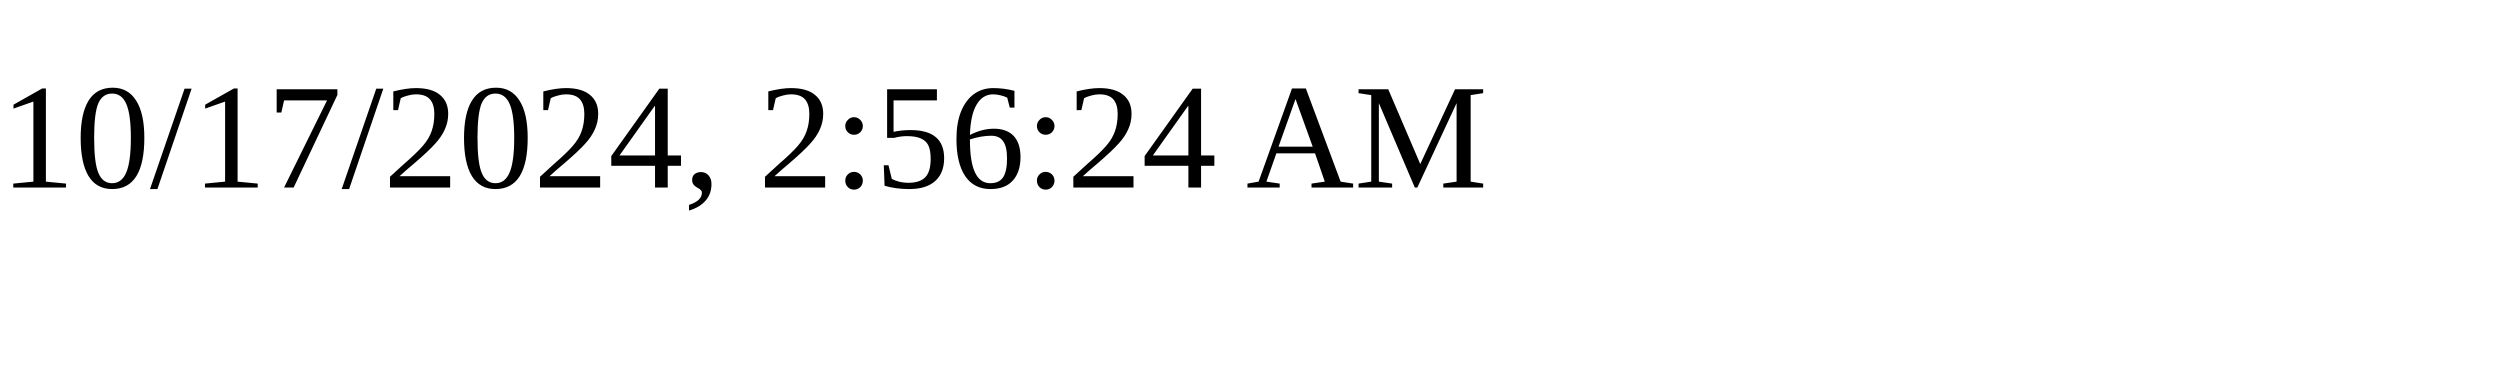
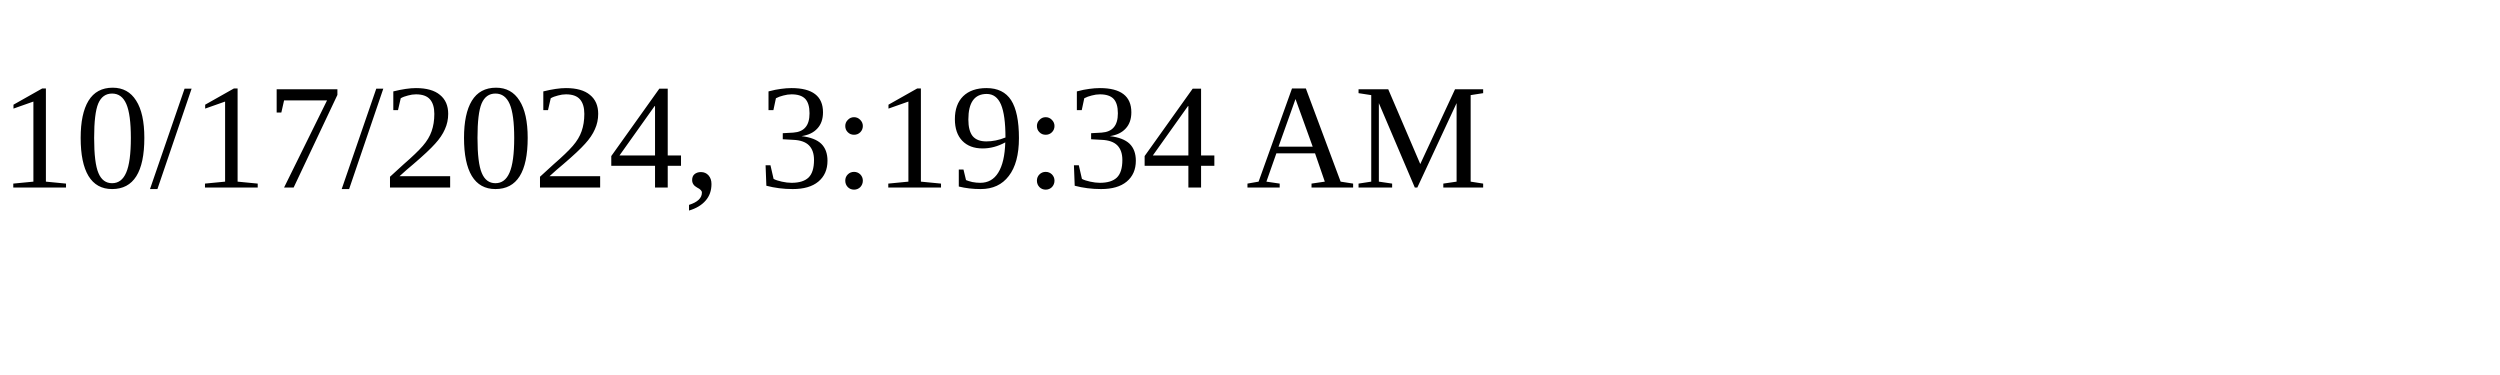
<svg xmlns="http://www.w3.org/2000/svg" height="30" width="200">
-   <text x="0" y="15">10/17/2024, 2:56:24 AM</text>
+   <text x="0" y="15">10/17/2024, 3:19:34 AM</text>
</svg>
